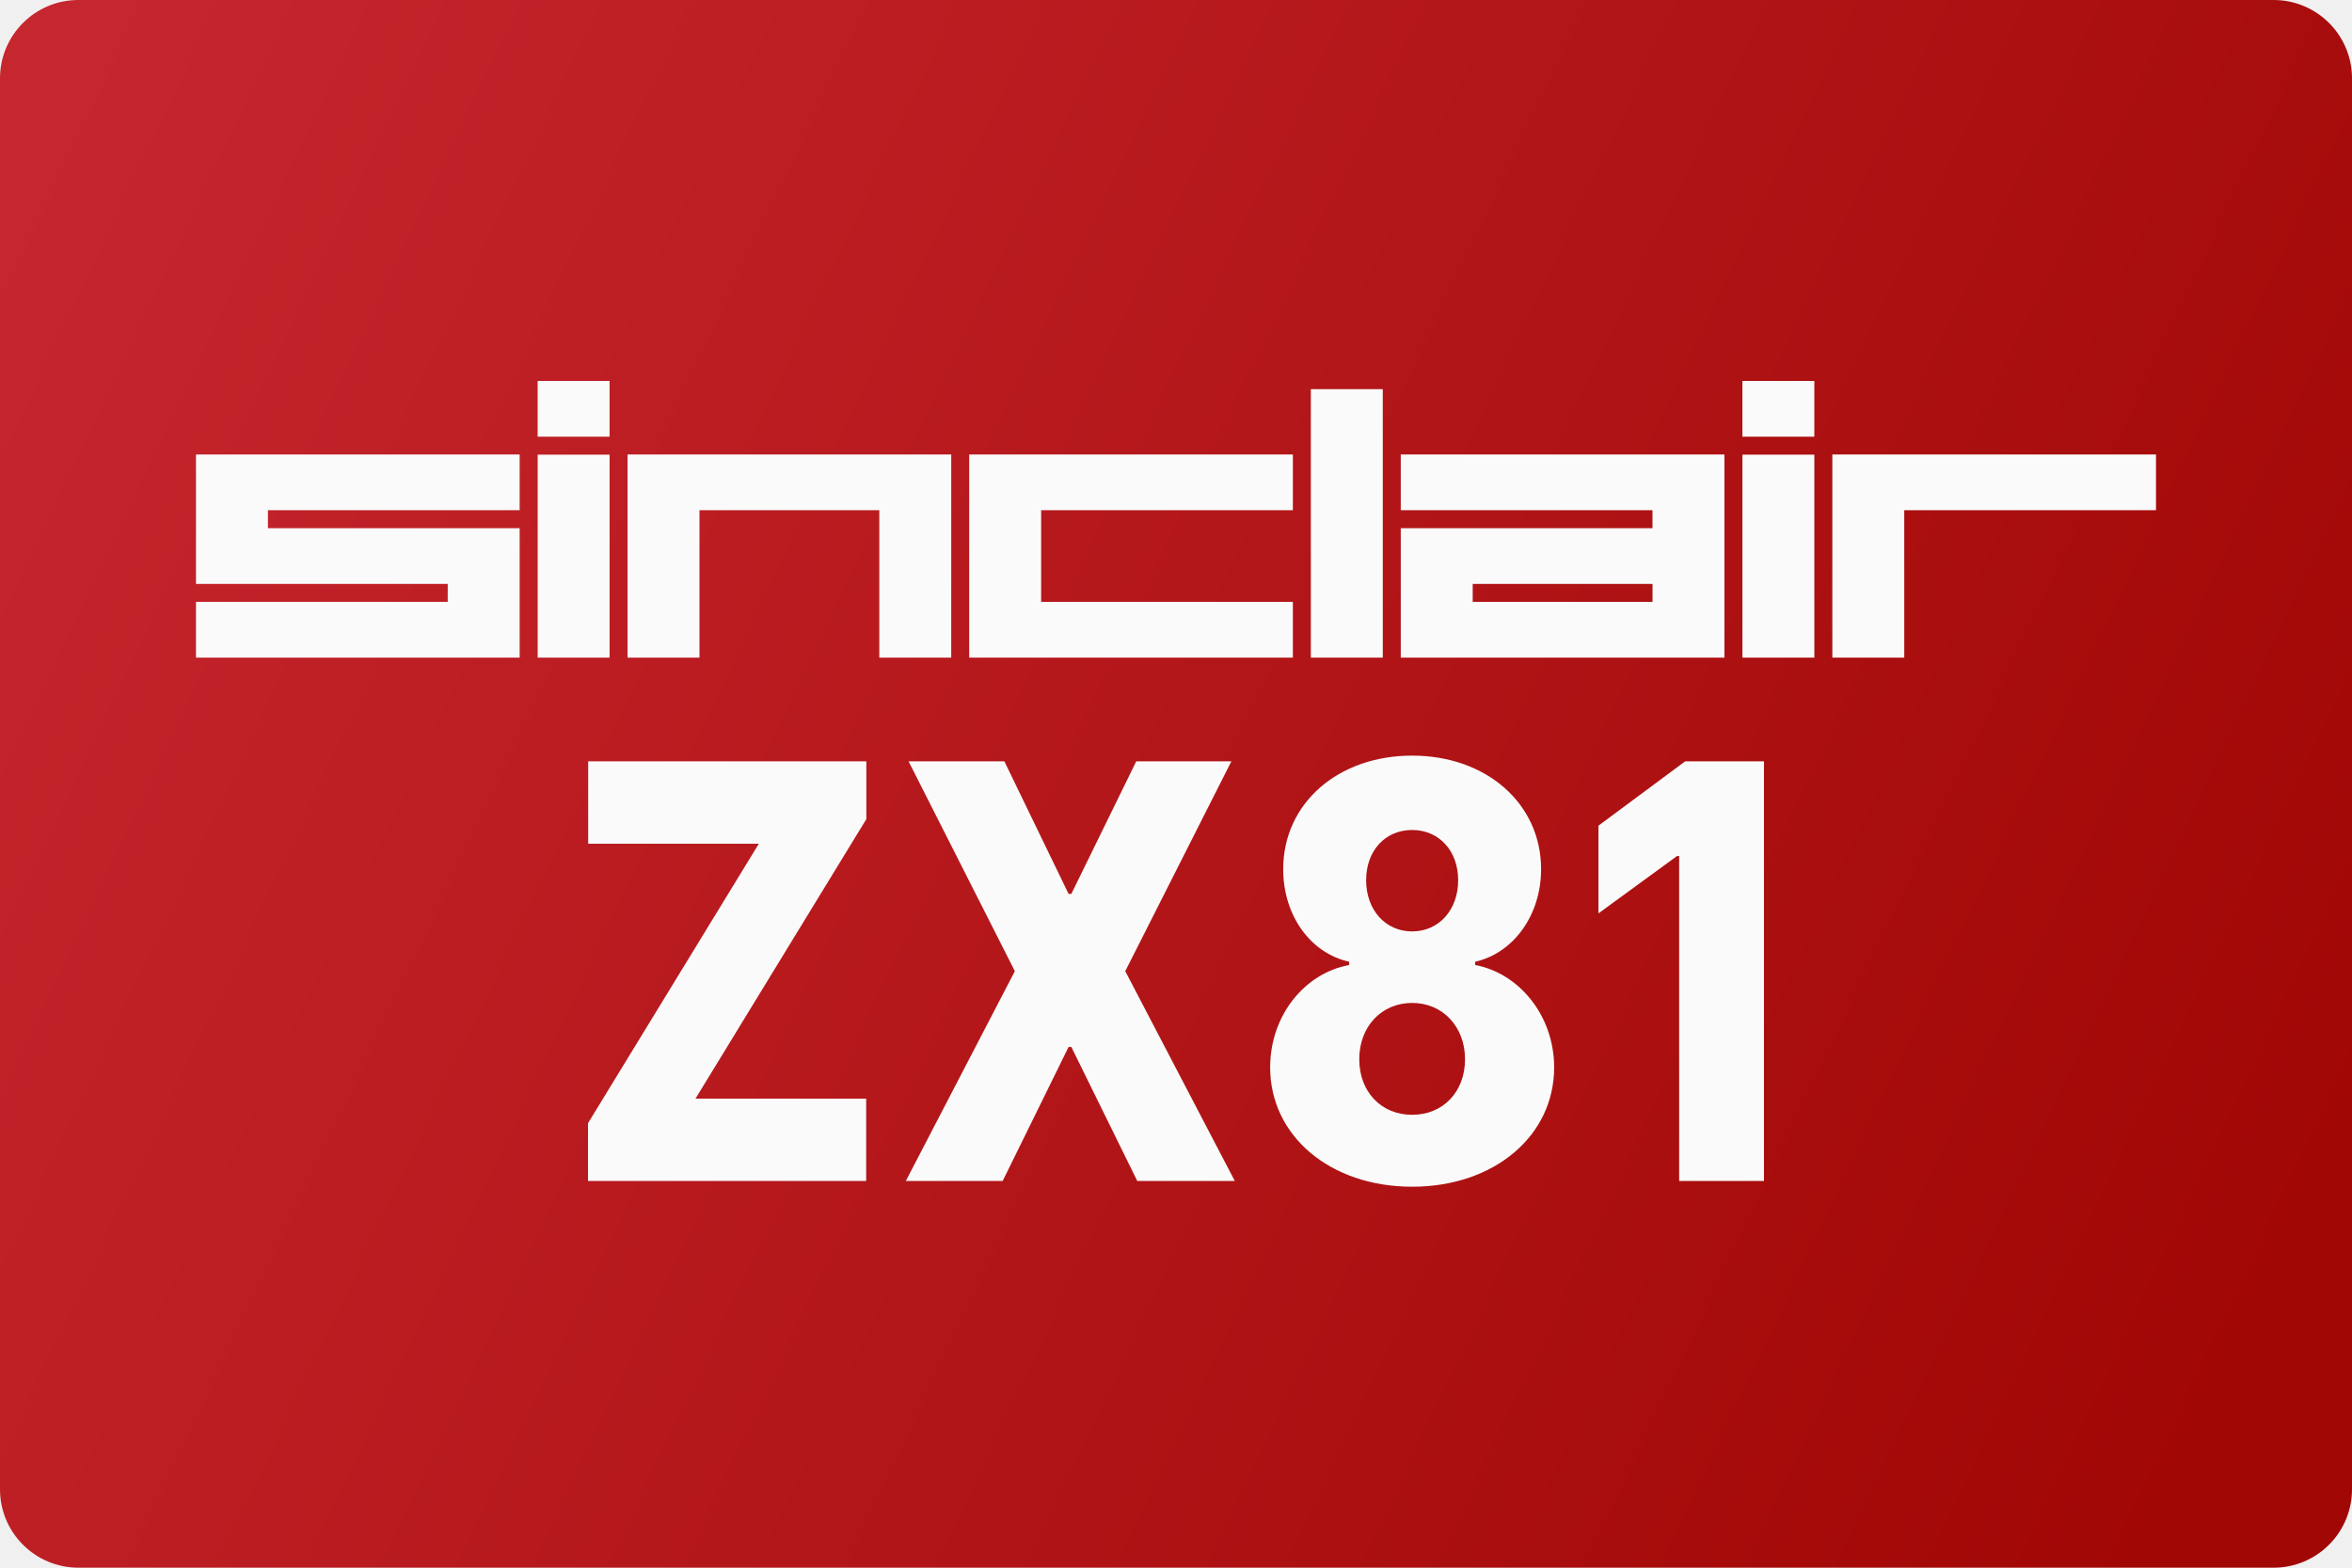
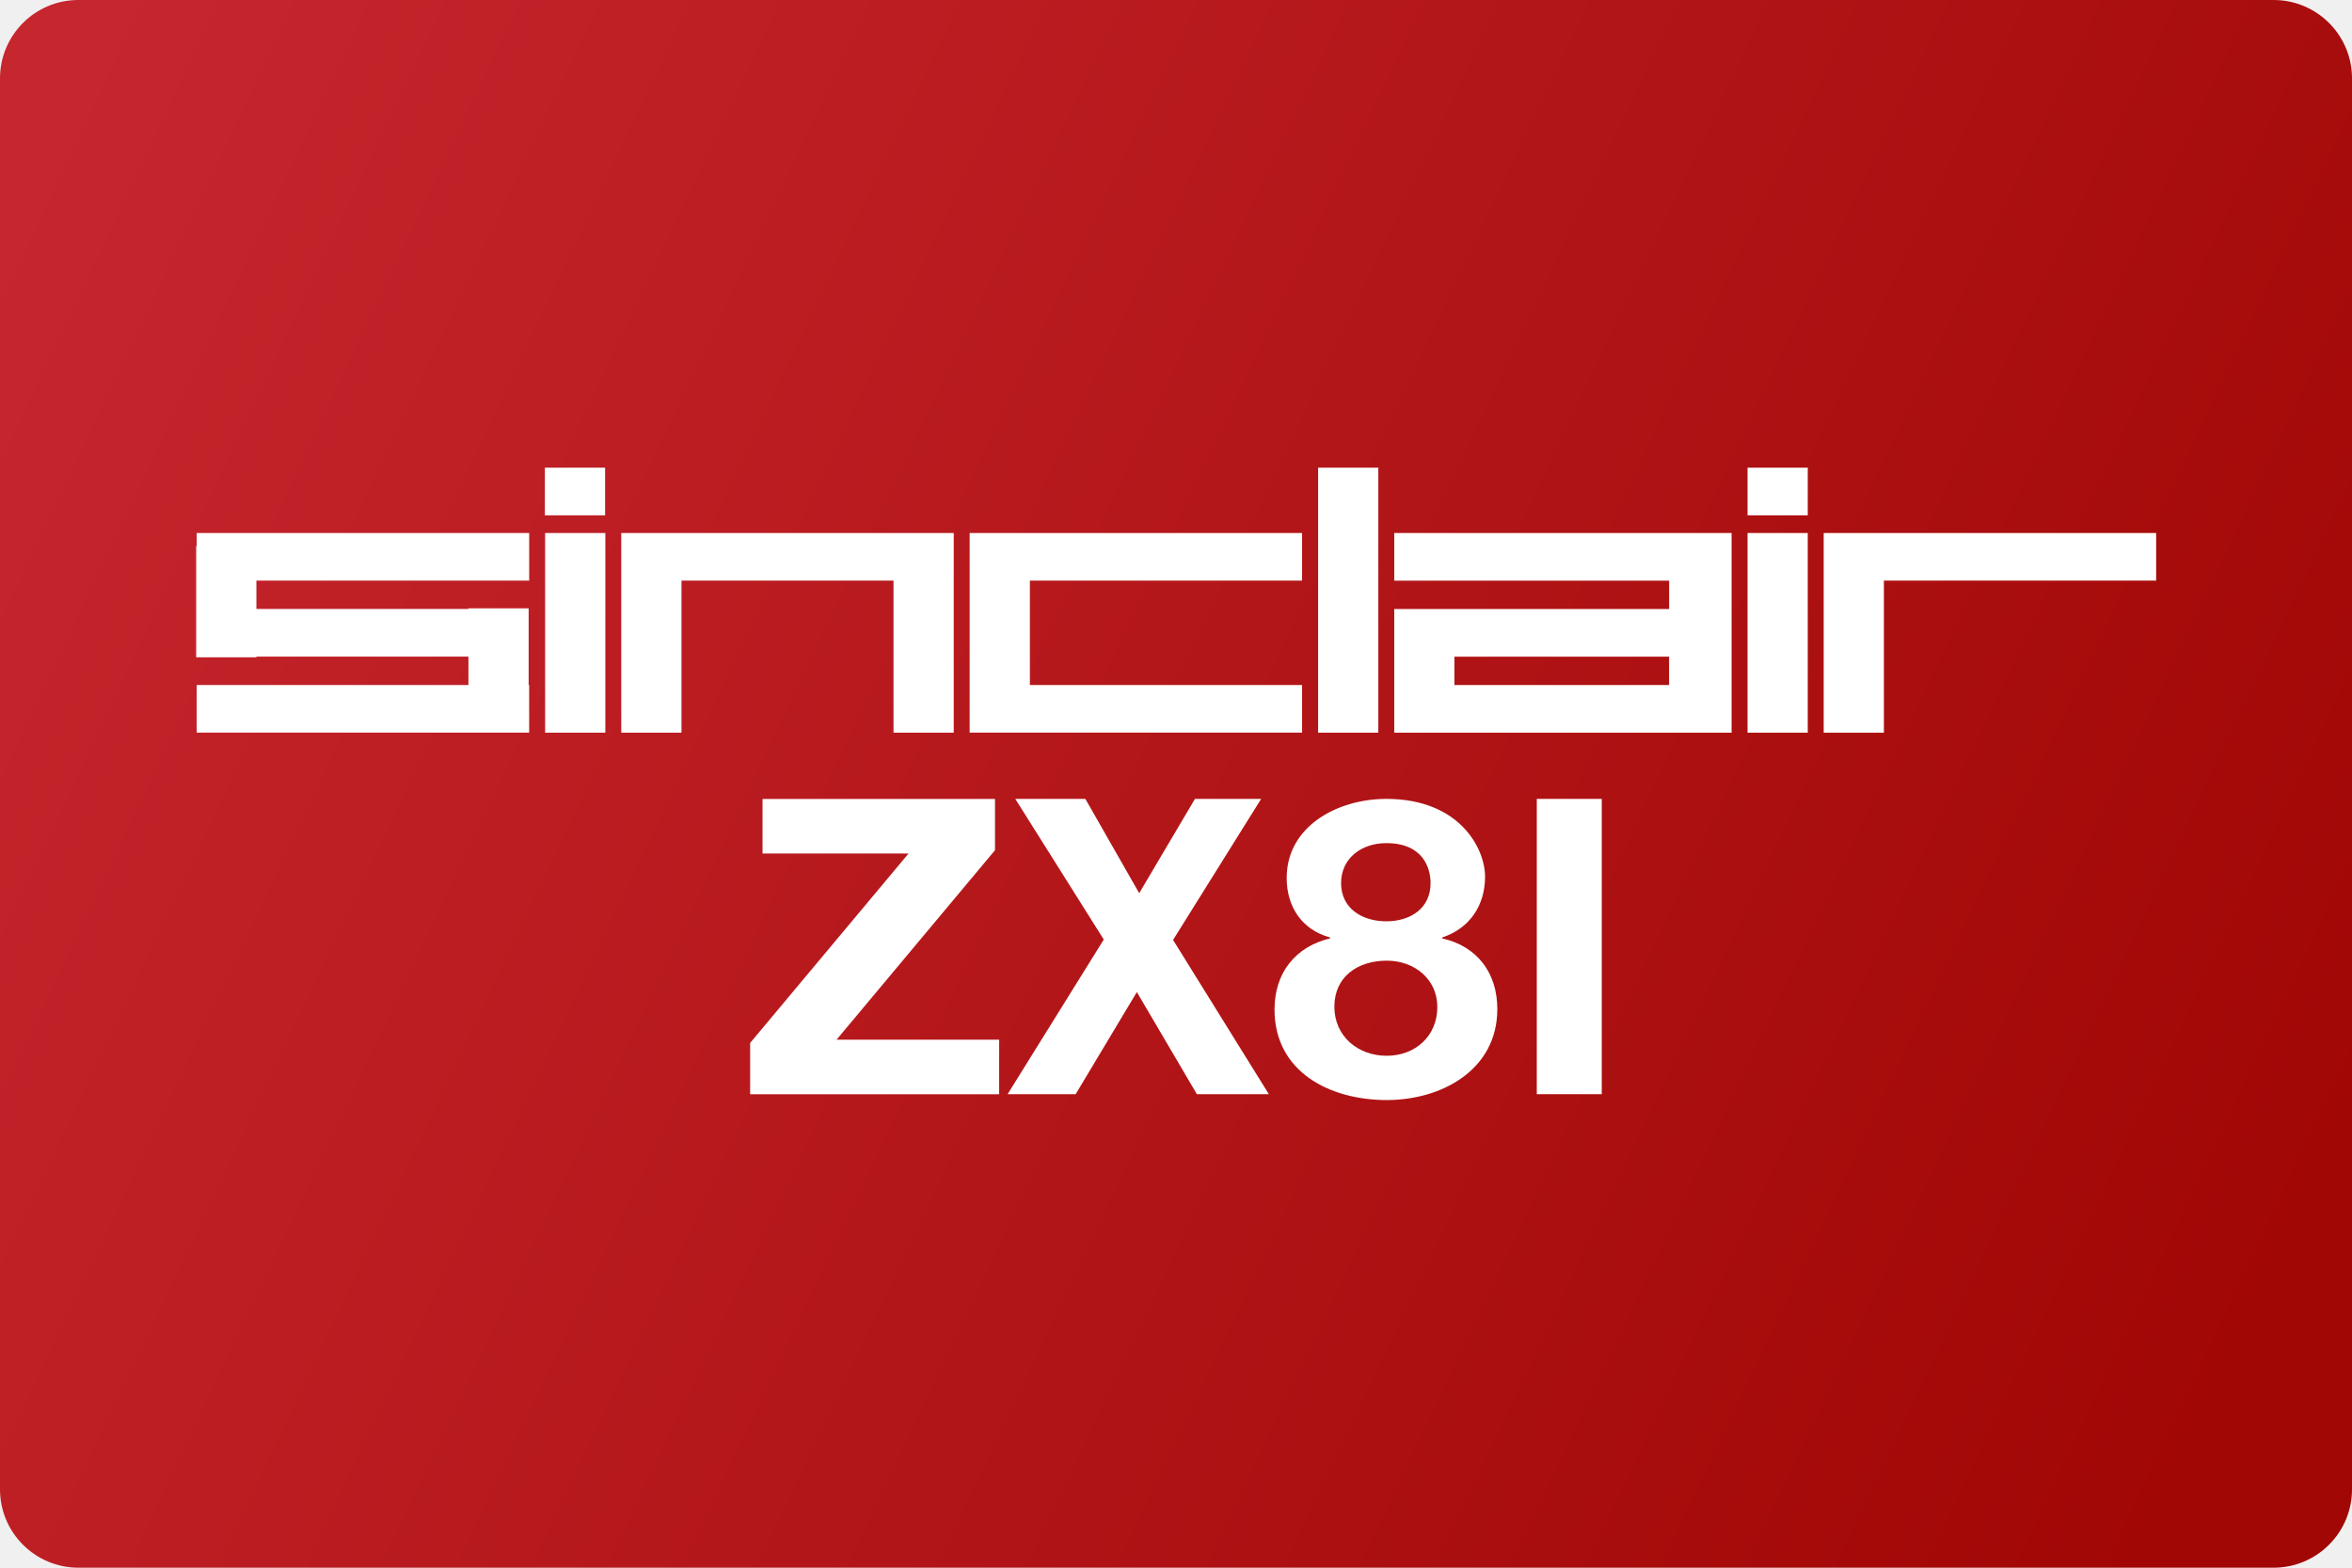
- <svg xmlns="http://www.w3.org/2000/svg" width="480" height="320" version="1.1" viewBox="0 0 480 320">
+ <svg xmlns="http://www.w3.org/2000/svg" width="480" height="320" version="1.1" viewBox="0 0 480 320" xml:space="preserve">
  <defs>
-     <linearGradient id="a" x1="122.3" x2="-.526" y1="71.438" y2="13.229" gradientTransform="scale(3.7795)" gradientUnits="userSpaceOnUse">
+     <linearGradient id="a" x1="122.3" x2="-.526" y1="71.44" y2="13.23" gradientTransform="scale(3.78)" gradientUnits="userSpaceOnUse">
      <stop stop-color="#a10705" offset="0" />
      <stop stop-color="#c6262e" offset="1" />
    </linearGradient>
  </defs>
-   <rect width="480" height="320" ry="16" fill="url(#a)" stroke-linecap="square" stroke-linejoin="round" stroke-width="2" style="paint-order:stroke fill markers" />
-   <style type="text/css">.st0{fill:#FC0C18;}
- 	.st1{fill:#FC0C18;}</style>
-   <g transform="matrix(3.7795 0 0 3.7795 0 -1.4796)" fill="#fafafa">
-     <g transform="translate(-1.5e-6,-6.6352)">
-       <path d="m29.031 27.601v3.01h3.884v-3.01zm65.054 0v3.01h3.884v-3.01zm-23.303 0.444v14.499h3.884v-14.499zm-60.199 3.527v6.991h13.593v0.971h-13.593v3.01h17.477v-6.991h-13.593v-0.971h13.593v-3.01zm23.303 0v10.972h3.884v-7.962h9.71v7.962h3.884v-10.972zm18.448 0v10.972h17.477v-3.01h-13.593v-4.952h13.593v-3.01zm23.303 0v3.01h13.593v0.971h-13.593v6.991h17.477v-10.972zm23.303 0v10.972h3.884v-7.962h13.593v-3.01zm-69.908 0.01v10.962h3.884v-10.962zm65.054 0v10.962h3.884v-10.962zm-14.564 6.981h9.71v0.971h-9.71z" fill="#fafafa" stroke-linecap="round" stroke-width="3.031" style="paint-order:stroke fill markers" />
-     </g>
-     <path transform="matrix(.26458 0 0 .26458 -.00025 0)" d="m288.2 155.72c-15.173 0-26.316 9.786-26.316 23.17 0 9.453 5.538 17.15 13.457 18.906v0.668c-9.076 1.673-16.119 10.289-16.119 20.912 0 13.928 12.194 24.344 28.979 24.344s28.98-10.416 28.98-24.344c0-10.624-7.184-19.239-16.119-20.912v-0.668c7.779-1.757 13.455-9.454 13.455-18.906 0-13.342-11.143-23.17-26.316-23.17zm-168.16 1.17v16.814h34.83l-34.865 57.049v11.795h56.768v-16.814h-34.832l34.867-57.049v-11.795zm65.387 0 21.691 42.83-22.252 42.828h19.764l13.455-27.354h0.562l13.455 27.354h19.904l-22.357-42.828 21.656-42.83h-19.414l-13.244 27.061h-0.562l-13.105-27.061zm158.49 0-17.697 13.133v17.902l16.049-11.711h0.422v66.334h17.311v-85.658zm-55.717 14.012c5.502 0 9.391 4.267 9.391 10.248 0 6.106-3.959 10.455-9.391 10.455-5.466 0-9.391-4.39-9.391-10.455 0-6.023 3.889-10.248 9.391-10.248zm0 35.301c6.237 0 10.793 4.852 10.793 11.502 0 6.608-4.45 11.334-10.793 11.334-6.378 0-10.793-4.767-10.793-11.334 0-6.692 4.556-11.502 10.793-11.502z" stroke-width="2.695" />
-   </g>
+   <rect width="480" height="320" ry="16" fill="url(#a)" />
+   <path d="m111.2 95.46v9.729h12.29v-9.729h-12.29zm157.8 0v54.09h12.29v-54.09h-12.29zm87.64 0v9.729h12.29v-9.729h-12.29zm-316.5 13.34v2.676h-0.103v12.83 9.729 0.137h12.29v-0.137h43.27v5.793h-55.46v9.719h55.46 12.29 0.105v-9.719h-0.105v-5.793-9.729-0.135h-12.29v0.135h-43.27v-5.791h55.67v-9.719h-67.86zm71.11 0v40.76h12.29v-40.76h-12.29zm15.54 0v9.719 31.03h12.29v-31.03h43.27v31.03h12.29v-31.03-9.719h-12.29-43.27-12.29zm71.1 0v9.719 21.31 9.719h12.29 55.55v-9.719h-55.55v-21.31h55.55v-9.719h-55.55-12.29zm86.65 0v9.729h56.1v5.781h-56.1v0.521 9.207 5.793 9.729h12.29 43.81 0.459 11.28 0.553 0.457v-40.76h-0.457-0.553-11.28-0.459-56.1zm72.1 0v40.76h12.29v-40.76h-12.29zm15.54 0v9.719 31.03h12.29v-31.03h55.56v-9.719h-55.56-12.29zm-75.36 25.24h43.81v5.793h-43.81v-5.793zm-141.2 29.03v11.15h29.8l-32.33 38.67v10.47h50.82v-11.14h-33.18l32.33-38.67v-10.47h-47.45zm51.58 0 18.06 28.71-19.63 31.57h13.89l12.49-20.85 12.25 20.85h14.69l-19.55-31.49 17.98-28.79h-13.51l-11.38 19.25-10.99-19.25h-14.29zm75.71 0c-9.812 0-20.32 5.491-20.32 16.14 0 5.823 3.021 10.55 8.875 12.16v0.166c-7.062 1.688-11.36 7.011-11.36 14.52 0 12.75 11.28 18.49 22.91 18.49 11.2 0 22.56-6.156 22.56-18.57 0-7.427-4.135-12.83-11.28-14.44v-0.166c5.677-1.865 8.781-6.595 8.781-12.42 0-5.74-5.167-15.88-20.16-15.88zm30.72 0v60.28h13.26v-60.28h-13.26zm-30.72 9.031c7.573 0 9.041 5.146 9.041 8.188 0 5.073-4.041 7.771-9.041 7.771-4.906 0-9.208-2.615-9.219-7.771 0-5.229 4.312-8.188 9.219-8.188zm0.094 23.99c5.688 0 10.33 3.803 10.33 9.459 0 5.906-4.478 9.957-10.33 9.957-5.865 0-10.69-3.968-10.68-10.04 0-6.083 4.74-9.375 10.68-9.375z" fill="#fff" />
</svg>
